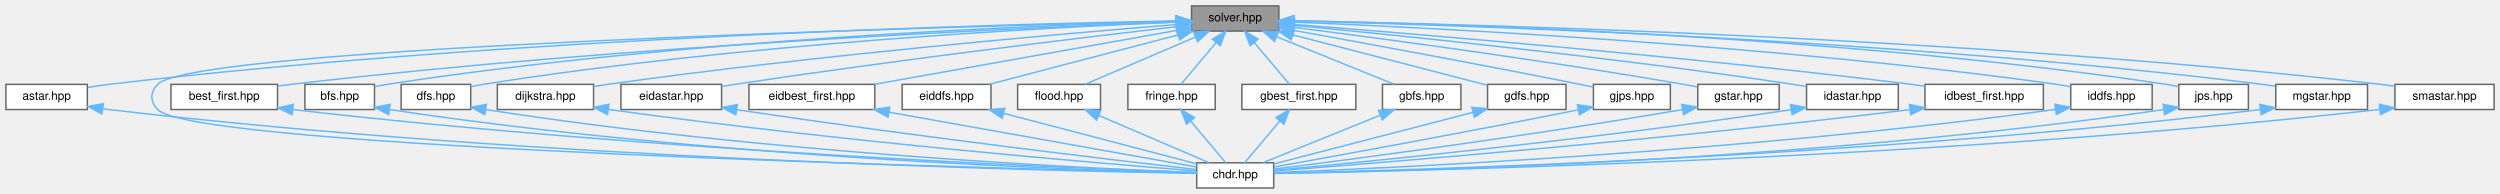
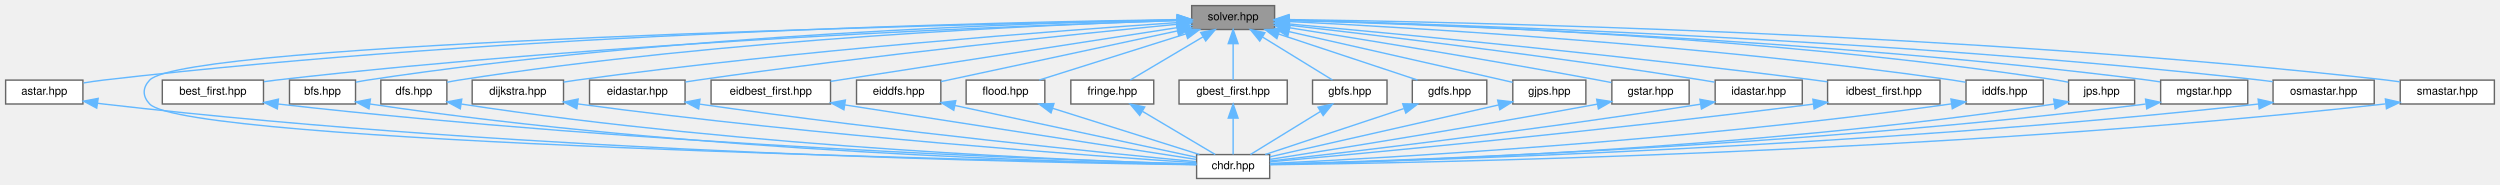
- <svg xmlns="http://www.w3.org/2000/svg" xmlns:xlink="http://www.w3.org/1999/xlink" width="1689pt" height="131pt" viewBox="0.00 0.00 1689.00 131.00">
+ <svg xmlns="http://www.w3.org/2000/svg" xmlns:xlink="http://www.w3.org/1999/xlink" width="1779pt" height="131pt" viewBox="0.00 0.00 1779.00 131.00">
  <g id="graph0" class="graph" transform="scale(1 1) rotate(0) translate(4 127)">
    <g id="Node000001" class="node">
      <g id="a_Node000001">
        <a xlink:title=" ">
-           <polygon fill="#999999" stroke="#666666" points="860,-123 801,-123 801,-106 860,-106 860,-123" />
-           <text text-anchor="middle" x="830.5" y="-112.6" font-family="Helvetica,sans-Serif" font-size="8.00">solver.hpp</text>
+           <polygon fill="#999999" stroke="#666666" points="903,-123 844,-123 844,-106 903,-106 903,-123" />
+           <text text-anchor="middle" x="873.5" y="-112.6" font-family="Helvetica,sans-Serif" font-size="8.00">solver.hpp</text>
        </a>
      </g>
    </g>
    <g id="Node000002" class="node">
      <g id="a_Node000002">
        <a xlink:href="../../dc/da9/astar_8hpp.html" target="_top" xlink:title=" ">
          <polygon fill="white" stroke="#666666" points="55,-70 0,-70 0,-53 55,-53 55,-70" />
          <text text-anchor="middle" x="27.5" y="-59.6" font-family="Helvetica,sans-Serif" font-size="8.00">astar.hpp</text>
        </a>
      </g>
    </g>
    <g id="edge1_Node000001_Node000002" class="edge">
      <g id="a_edge1_Node000001_Node000002">
        <a xlink:title=" ">
-           <path fill="none" stroke="#63b8ff" d="M790.36,-112.89C676.84,-110.82 343.88,-102.22 69.5,-70 64.94,-69.46 60.12,-68.75 55.44,-67.97" />
-           <polygon fill="#63b8ff" stroke="#63b8ff" points="790.59,-116.4 800.65,-113.08 790.72,-109.4 790.59,-116.4" />
+           <path fill="none" stroke="#63b8ff" d="M833.51,-113.07C715.95,-111.43 361.36,-103.83 69.5,-70 64.94,-69.47 60.12,-68.76 55.44,-67.98" />
+           <polygon fill="#63b8ff" stroke="#63b8ff" points="833.78,-116.57 843.82,-113.21 833.87,-109.57 833.78,-116.57" />
        </a>
      </g>
    </g>
    <g id="Node000003" class="node">
      <g id="a_Node000003">
        <a xlink:href="../../d9/d96/chdr_8hpp.html" target="_top" xlink:title=" ">
-           <polygon fill="white" stroke="#666666" points="856.5,-17 804.5,-17 804.5,0 856.5,0 856.5,-17" />
-           <text text-anchor="middle" x="830.5" y="-6.6" font-family="Helvetica,sans-Serif" font-size="8.00">chdr.hpp</text>
+           <polygon fill="white" stroke="#666666" points="899.5,-17 847.5,-17 847.5,0 899.5,0 899.5,-17" />
+           <text text-anchor="middle" x="873.5" y="-6.6" font-family="Helvetica,sans-Serif" font-size="8.00">chdr.hpp</text>
        </a>
      </g>
    </g>
    <g id="edge7_Node000001_Node000003" class="edge">
      <g id="a_edge7_Node000001_Node000003">
        <a xlink:title=" ">
-           <path fill="none" stroke="#63b8ff" d="M790.75,-112.62C642.11,-109.13 126.27,-95.23 102.5,-70 97.32,-64.5 97.32,-58.5 102.5,-53 127.05,-26.94 676.84,-12.96 804.28,-10.07" />
-           <polygon fill="#63b8ff" stroke="#63b8ff" points="790.73,-116.12 800.81,-112.85 790.89,-109.12 790.73,-116.12" />
+           <path fill="none" stroke="#63b8ff" d="M833.49,-112.75C678.88,-109.66 127.82,-96.79 102.5,-70 97.31,-64.51 97.31,-58.49 102.5,-53 128.63,-25.35 714.63,-12.53 847.07,-9.98" />
+           <polygon fill="#63b8ff" stroke="#63b8ff" points="833.86,-116.26 843.92,-112.96 833.99,-109.26 833.86,-116.26" />
        </a>
      </g>
    </g>
    <g id="Node000004" class="node">
      <g id="a_Node000004">
        <a xlink:href="../../d3/d77/best__first_8hpp.html" target="_top" xlink:title=" ">
          <polygon fill="white" stroke="#666666" points="183.5,-70 111.5,-70 111.5,-53 183.5,-53 183.5,-70" />
          <text text-anchor="middle" x="147.5" y="-59.6" font-family="Helvetica,sans-Serif" font-size="8.00">best_first.hpp</text>
        </a>
      </g>
    </g>
    <g id="edge3_Node000001_Node000004" class="edge">
      <g id="a_edge3_Node000001_Node000004">
        <a xlink:title=" ">
-           <path fill="none" stroke="#63b8ff" d="M790.82,-112.13C690.38,-108.39 418.01,-96.42 192.5,-70 189.67,-69.67 186.74,-69.28 183.81,-68.86" />
-           <polygon fill="#63b8ff" stroke="#63b8ff" points="790.71,-115.63 800.83,-112.5 790.97,-108.64 790.71,-115.63" />
+           <path fill="none" stroke="#63b8ff" d="M833.72,-112.37C728.65,-109.07 435.15,-97.9 192.5,-70 189.67,-69.67 186.74,-69.29 183.8,-68.88" />
+           <polygon fill="#63b8ff" stroke="#63b8ff" points="833.76,-115.87 843.87,-112.68 833.98,-108.87 833.76,-115.87" />
        </a>
      </g>
    </g>
    <g id="Node000005" class="node">
      <g id="a_Node000005">
        <a xlink:href="../../da/d36/bfs_8hpp.html" target="_top" xlink:title=" ">
          <polygon fill="white" stroke="#666666" points="249,-70 202,-70 202,-53 249,-53 249,-70" />
          <text text-anchor="middle" x="225.5" y="-59.6" font-family="Helvetica,sans-Serif" font-size="8.00">bfs.hpp</text>
        </a>
      </g>
    </g>
    <g id="edge5_Node000001_Node000005" class="edge">
      <g id="a_edge5_Node000001_Node000005">
        <a xlink:title=" ">
-           <path fill="none" stroke="#63b8ff" d="M790.64,-112.59C697.05,-109.99 456.16,-100.63 257.5,-70 254.79,-69.58 251.98,-69.06 249.19,-68.48" />
-           <polygon fill="#63b8ff" stroke="#63b8ff" points="790.7,-116.09 800.79,-112.86 790.89,-109.1 790.7,-116.09" />
+           <path fill="none" stroke="#63b8ff" d="M833.74,-112.89C735.44,-110.9 473.3,-102.69 257.5,-70 254.79,-69.59 251.97,-69.07 249.18,-68.5" />
+           <polygon fill="#63b8ff" stroke="#63b8ff" points="833.76,-116.39 843.82,-113.08 833.89,-109.39 833.76,-116.39" />
        </a>
      </g>
    </g>
    <g id="Node000006" class="node">
      <g id="a_Node000006">
        <a xlink:href="../../d3/dec/dfs_8hpp.html" target="_top" xlink:title=" ">
          <polygon fill="white" stroke="#666666" points="314,-70 267,-70 267,-53 314,-53 314,-70" />
          <text text-anchor="middle" x="290.5" y="-59.6" font-family="Helvetica,sans-Serif" font-size="8.00">dfs.hpp</text>
        </a>
      </g>
    </g>
    <g id="edge8_Node000001_Node000006" class="edge">
      <g id="a_edge8_Node000001_Node000006">
        <a xlink:title=" ">
-           <path fill="none" stroke="#63b8ff" d="M790.73,-112.05C704.8,-108.5 495.58,-97.54 322.5,-70 319.8,-69.57 316.98,-69.04 314.19,-68.46" />
-           <polygon fill="#63b8ff" stroke="#63b8ff" points="790.7,-115.56 800.83,-112.46 790.98,-108.56 790.7,-115.56" />
+           <path fill="none" stroke="#63b8ff" d="M833.59,-112.42C742.5,-109.5 512.43,-99.58 322.5,-70 319.79,-69.58 316.98,-69.05 314.19,-68.47" />
+           <polygon fill="#63b8ff" stroke="#63b8ff" points="833.65,-115.92 843.75,-112.73 833.86,-108.93 833.65,-115.92" />
        </a>
      </g>
    </g>
    <g id="Node000007" class="node">
      <g id="a_Node000007">
        <a xlink:href="../../d3/d11/dijkstra_8hpp.html" target="_top" xlink:title=" ">
          <polygon fill="white" stroke="#666666" points="397,-70 332,-70 332,-53 397,-53 397,-70" />
          <text text-anchor="middle" x="364.5" y="-59.6" font-family="Helvetica,sans-Serif" font-size="8.00">dijkstra.hpp</text>
        </a>
      </g>
    </g>
    <g id="edge10_Node000001_Node000007" class="edge">
      <g id="a_edge10_Node000001_Node000007">
        <a xlink:title=" ">
-           <path fill="none" stroke="#63b8ff" d="M790.88,-110.43C715.71,-104.38 547.35,-89.77 406.5,-70 403.42,-69.57 400.22,-69.08 397.02,-68.55" />
-           <polygon fill="#63b8ff" stroke="#63b8ff" points="790.6,-113.92 800.85,-111.22 791.16,-106.94 790.6,-113.92" />
+           <path fill="none" stroke="#63b8ff" d="M833.68,-110.92C752.9,-105.44 564.03,-91.36 406.5,-70 403.42,-69.58 400.22,-69.1 397.02,-68.58" />
+           <polygon fill="#63b8ff" stroke="#63b8ff" points="833.69,-114.43 843.9,-111.61 834.15,-107.45 833.69,-114.43" />
        </a>
      </g>
    </g>
    <g id="Node000008" class="node">
      <g id="a_Node000008">
        <a xlink:href="../../d6/ded/eidastar_8hpp.html" target="_top" xlink:title=" ">
          <polygon fill="white" stroke="#666666" points="483.5,-70 415.5,-70 415.5,-53 483.5,-53 483.5,-70" />
          <text text-anchor="middle" x="449.5" y="-59.6" font-family="Helvetica,sans-Serif" font-size="8.00">eidastar.hpp</text>
        </a>
      </g>
    </g>
    <g id="edge12_Node000001_Node000008" class="edge">
      <g id="a_edge12_Node000001_Node000008">
        <a xlink:title=" ">
-           <path fill="none" stroke="#63b8ff" d="M790.63,-108.95C727.34,-101.61 600,-86.28 492.5,-70 489.65,-69.57 486.7,-69.1 483.75,-68.62" />
-           <polygon fill="#63b8ff" stroke="#63b8ff" points="790.26,-112.43 800.6,-110.11 791.06,-105.48 790.26,-112.43" />
+           <path fill="none" stroke="#63b8ff" d="M833.72,-109.74C764.31,-103 616.6,-87.89 492.5,-70 489.65,-69.59 486.7,-69.13 483.74,-68.66" />
+           <polygon fill="#63b8ff" stroke="#63b8ff" points="833.49,-113.23 843.78,-110.71 834.16,-106.27 833.49,-113.23" />
        </a>
      </g>
    </g>
    <g id="Node000009" class="node">
      <g id="a_Node000009">
        <a xlink:href="../../d8/d85/eidbest__first_8hpp.html" target="_top" xlink:title=" ">
          <polygon fill="white" stroke="#666666" points="587,-70 502,-70 502,-53 587,-53 587,-70" />
          <text text-anchor="middle" x="544.5" y="-59.6" font-family="Helvetica,sans-Serif" font-size="8.00">eidbest_first.hpp</text>
        </a>
      </g>
    </g>
    <g id="edge14_Node000001_Node000009" class="edge">
      <g id="a_edge14_Node000001_Node000009">
        <a xlink:title=" ">
-           <path fill="none" stroke="#63b8ff" d="M790.81,-106.42C737.13,-96.85 641.76,-79.84 586.77,-70.04" />
-           <polygon fill="#63b8ff" stroke="#63b8ff" points="790.51,-109.92 800.97,-108.23 791.74,-103.03 790.51,-109.92" />
+           <path fill="none" stroke="#63b8ff" d="M833.49,-107.3C771.04,-97.62 650.94,-79 587,-69.09" />
+           <polygon fill="#63b8ff" stroke="#63b8ff" points="833.31,-110.81 843.72,-108.88 834.38,-103.89 833.31,-110.81" />
        </a>
      </g>
    </g>
    <g id="Node000010" class="node">
      <g id="a_Node000010">
        <a xlink:href="../../dd/d95/eiddfs_8hpp.html" target="_top" xlink:title=" ">
          <polygon fill="white" stroke="#666666" points="665.5,-70 605.5,-70 605.5,-53 665.5,-53 665.5,-70" />
          <text text-anchor="middle" x="635.5" y="-59.6" font-family="Helvetica,sans-Serif" font-size="8.00">eiddfs.hpp</text>
        </a>
      </g>
    </g>
    <g id="edge16_Node000001_Node000010" class="edge">
      <g id="a_edge16_Node000001_Node000010">
        <a xlink:title=" ">
-           <path fill="none" stroke="#63b8ff" d="M791.66,-103.34C754.13,-93.53 698.14,-78.88 664.39,-70.06" />
-           <polygon fill="#63b8ff" stroke="#63b8ff" points="791.17,-106.83 801.73,-105.97 792.94,-100.06 791.17,-106.83" />
+           <path fill="none" stroke="#63b8ff" d="M833.93,-105.02C786.55,-94.87 708.23,-78.09 665.54,-68.94" />
+           <polygon fill="#63b8ff" stroke="#63b8ff" points="833.33,-108.47 843.84,-107.14 834.79,-101.63 833.33,-108.47" />
        </a>
      </g>
    </g>
    <g id="Node000011" class="node">
      <g id="a_Node000011">
        <a xlink:href="../../d8/d12/flood_8hpp.html" target="_top" xlink:title=" ">
          <polygon fill="white" stroke="#666666" points="739.5,-70 683.5,-70 683.5,-53 739.5,-53 739.5,-70" />
          <text text-anchor="middle" x="711.5" y="-59.6" font-family="Helvetica,sans-Serif" font-size="8.00">flood.hpp</text>
        </a>
      </g>
    </g>
    <g id="edge18_Node000001_Node000011" class="edge">
      <g id="a_edge18_Node000001_Node000011">
        <a xlink:title=" ">
-           <path fill="none" stroke="#63b8ff" d="M803.5,-101.93C780.71,-92.16 748.76,-78.47 729.13,-70.06" />
-           <polygon fill="#63b8ff" stroke="#63b8ff" points="802.37,-105.25 812.94,-105.97 805.13,-98.82 802.37,-105.25" />
+           <path fill="none" stroke="#63b8ff" d="M840.03,-102.96C808.87,-93.15 763.18,-78.77 735.5,-70.06" />
+           <polygon fill="#63b8ff" stroke="#63b8ff" points="839.01,-106.31 849.6,-105.97 841.11,-99.63 839.01,-106.31" />
        </a>
      </g>
    </g>
    <g id="Node000012" class="node">
      <g id="a_Node000012">
        <a xlink:href="../../d8/dd5/fringe_8hpp.html" target="_top" xlink:title=" ">
          <polygon fill="white" stroke="#666666" points="817,-70 758,-70 758,-53 817,-53 817,-70" />
          <text text-anchor="middle" x="787.5" y="-59.6" font-family="Helvetica,sans-Serif" font-size="8.00">fringe.hpp</text>
        </a>
      </g>
    </g>
    <g id="edge20_Node000001_Node000012" class="edge">
      <g id="a_edge20_Node000001_Node000012">
        <a xlink:title=" ">
-           <path fill="none" stroke="#63b8ff" d="M817.62,-98.22C809.78,-88.92 800.1,-77.45 793.87,-70.06" />
-           <polygon fill="#63b8ff" stroke="#63b8ff" points="815.03,-100.59 824.16,-105.97 820.39,-96.07 815.03,-100.59" />
+           <path fill="none" stroke="#63b8ff" d="M851.96,-100.73C835.67,-91.07 813.85,-78.13 800.24,-70.06" />
+           <polygon fill="#63b8ff" stroke="#63b8ff" points="850.42,-103.88 860.81,-105.97 853.99,-97.86 850.42,-103.88" />
        </a>
      </g>
    </g>
    <g id="Node000013" class="node">
      <g id="a_Node000013">
        <a xlink:href="../../d3/d3e/gbest__first_8hpp.html" target="_top" xlink:title=" ">
          <polygon fill="white" stroke="#666666" points="912,-70 835,-70 835,-53 912,-53 912,-70" />
          <text text-anchor="middle" x="873.5" y="-59.6" font-family="Helvetica,sans-Serif" font-size="8.00">gbest_first.hpp</text>
        </a>
      </g>
    </g>
    <g id="edge22_Node000001_Node000013" class="edge">
      <g id="a_edge22_Node000001_Node000013">
        <a xlink:title=" ">
-           <path fill="none" stroke="#63b8ff" d="M843.38,-98.22C851.22,-88.92 860.9,-77.45 867.13,-70.06" />
-           <polygon fill="#63b8ff" stroke="#63b8ff" points="840.61,-96.07 836.84,-105.97 845.97,-100.59 840.61,-96.07" />
+           <path fill="none" stroke="#63b8ff" d="M873.5,-95.91C873.5,-87.08 873.5,-76.85 873.5,-70.06" />
+           <polygon fill="#63b8ff" stroke="#63b8ff" points="870,-95.97 873.5,-105.97 877,-95.97 870,-95.97" />
        </a>
      </g>
    </g>
    <g id="Node000014" class="node">
      <g id="a_Node000014">
        <a xlink:href="../../de/d94/gbfs_8hpp.html" target="_top" xlink:title=" ">
          <polygon fill="white" stroke="#666666" points="983,-70 930,-70 930,-53 983,-53 983,-70" />
          <text text-anchor="middle" x="956.5" y="-59.6" font-family="Helvetica,sans-Serif" font-size="8.00">gbfs.hpp</text>
        </a>
      </g>
    </g>
    <g id="edge24_Node000001_Node000014" class="edge">
      <g id="a_edge24_Node000001_Node000014">
        <a xlink:title=" ">
-           <path fill="none" stroke="#63b8ff" d="M858.44,-102.19C882.61,-92.41 916.86,-78.54 937.83,-70.06" />
-           <polygon fill="#63b8ff" stroke="#63b8ff" points="857.05,-98.98 849.09,-105.97 859.67,-105.47 857.05,-98.98" />
+           <path fill="none" stroke="#63b8ff" d="M894.29,-100.73C910.01,-91.07 931.06,-78.13 944.2,-70.06" />
+           <polygon fill="#63b8ff" stroke="#63b8ff" points="892.43,-97.76 885.75,-105.97 896.1,-103.72 892.43,-97.76" />
        </a>
      </g>
    </g>
    <g id="Node000015" class="node">
      <g id="a_Node000015">
        <a xlink:href="../../d4/df2/gdfs_8hpp.html" target="_top" xlink:title=" ">
          <polygon fill="white" stroke="#666666" points="1054,-70 1001,-70 1001,-53 1054,-53 1054,-70" />
          <text text-anchor="middle" x="1027.5" y="-59.6" font-family="Helvetica,sans-Serif" font-size="8.00">gdfs.hpp</text>
        </a>
      </g>
    </g>
    <g id="edge26_Node000001_Node000015" class="edge">
      <g id="a_edge26_Node000001_Node000015">
        <a xlink:title=" ">
-           <path fill="none" stroke="#63b8ff" d="M869.48,-103.41C908.35,-93.35 967,-78.16 1000.84,-69.4" />
-           <polygon fill="#63b8ff" stroke="#63b8ff" points="868.37,-100.08 859.57,-105.97 870.13,-106.86 868.37,-100.08" />
+           <path fill="none" stroke="#63b8ff" d="M906.09,-102.71C935.69,-92.9 978.6,-78.69 1004.68,-70.06" />
+           <polygon fill="#63b8ff" stroke="#63b8ff" points="904.62,-99.51 896.22,-105.97 906.82,-106.15 904.62,-99.51" />
        </a>
      </g>
    </g>
    <g id="Node000016" class="node">
      <g id="a_Node000016">
        <a xlink:href="../../d3/d3e/gjps_8hpp.html" target="_top" xlink:title=" ">
          <polygon fill="white" stroke="#666666" points="1124.5,-70 1072.5,-70 1072.5,-53 1124.5,-53 1124.5,-70" />
          <text text-anchor="middle" x="1098.5" y="-59.6" font-family="Helvetica,sans-Serif" font-size="8.00">gjps.hpp</text>
        </a>
      </g>
    </g>
    <g id="edge28_Node000001_Node000016" class="edge">
      <g id="a_edge28_Node000001_Node000016">
        <a xlink:title=" ">
-           <path fill="none" stroke="#63b8ff" d="M870.3,-106.4C916.73,-98.04 995.79,-83.57 1063.5,-70 1066.3,-69.44 1069.23,-68.84 1072.14,-68.23" />
-           <polygon fill="#63b8ff" stroke="#63b8ff" points="869.56,-102.98 860.34,-108.19 870.8,-109.87 869.56,-102.98" />
+           <path fill="none" stroke="#63b8ff" d="M913.27,-104.48C959.13,-94.09 1033.21,-77.3 1072.35,-68.43" />
+           <polygon fill="#63b8ff" stroke="#63b8ff" points="912.36,-101.1 903.38,-106.73 913.9,-107.93 912.36,-101.1" />
        </a>
      </g>
    </g>
    <g id="Node000017" class="node">
      <g id="a_Node000017">
        <a xlink:href="../../d1/def/gstar_8hpp.html" target="_top" xlink:title=" ">
          <polygon fill="white" stroke="#666666" points="1198,-70 1143,-70 1143,-53 1198,-53 1198,-70" />
          <text text-anchor="middle" x="1170.5" y="-59.6" font-family="Helvetica,sans-Serif" font-size="8.00">gstar.hpp</text>
        </a>
      </g>
    </g>
    <g id="edge30_Node000001_Node000017" class="edge">
      <g id="a_edge30_Node000001_Node000017">
        <a xlink:title=" ">
-           <path fill="none" stroke="#63b8ff" d="M870.48,-108.5C928.56,-101.08 1039.59,-86.25 1133.5,-70 1136.47,-69.49 1139.57,-68.91 1142.65,-68.32" />
-           <polygon fill="#63b8ff" stroke="#63b8ff" points="869.74,-105.07 860.27,-109.8 870.63,-112.01 869.74,-105.07" />
+           <path fill="none" stroke="#63b8ff" d="M913.15,-107.3C964.2,-99.22 1055.61,-84.41 1133.5,-70 1136.46,-69.45 1139.56,-68.86 1142.64,-68.25" />
+           <polygon fill="#63b8ff" stroke="#63b8ff" points="912.52,-103.85 903.19,-108.87 913.62,-110.77 912.52,-103.85" />
        </a>
      </g>
    </g>
    <g id="Node000018" class="node">
      <g id="a_Node000018">
        <a xlink:href="../../db/df9/idastar_8hpp.html" target="_top" xlink:title=" ">
          <polygon fill="white" stroke="#666666" points="1278.5,-70 1216.5,-70 1216.5,-53 1278.5,-53 1278.5,-70" />
          <text text-anchor="middle" x="1247.5" y="-59.6" font-family="Helvetica,sans-Serif" font-size="8.00">idastar.hpp</text>
        </a>
      </g>
    </g>
    <g id="edge32_Node000001_Node000018" class="edge">
      <g id="a_edge32_Node000001_Node000018">
        <a xlink:title=" ">
-           <path fill="none" stroke="#63b8ff" d="M870.4,-109.83C939.34,-103.28 1085.12,-88.51 1207.5,-70 1210.29,-69.58 1213.19,-69.1 1216.09,-68.61" />
-           <polygon fill="#63b8ff" stroke="#63b8ff" points="870.03,-106.35 860.41,-110.77 870.69,-113.32 870.03,-106.35" />
+           <path fill="none" stroke="#63b8ff" d="M913.3,-109.04C976.02,-101.86 1101.59,-86.81 1207.5,-70 1210.29,-69.56 1213.19,-69.07 1216.09,-68.56" />
+           <polygon fill="#63b8ff" stroke="#63b8ff" points="912.61,-105.6 903.07,-110.21 913.4,-112.56 912.61,-105.6" />
        </a>
      </g>
    </g>
    <g id="Node000019" class="node">
      <g id="a_Node000019">
        <a xlink:href="../../d1/d3a/idbest__first_8hpp.html" target="_top" xlink:title=" ">
          <polygon fill="white" stroke="#666666" points="1376.5,-70 1296.5,-70 1296.5,-53 1376.5,-53 1376.5,-70" />
          <text text-anchor="middle" x="1336.5" y="-59.6" font-family="Helvetica,sans-Serif" font-size="8.00">idbest_first.hpp</text>
        </a>
      </g>
    </g>
    <g id="edge34_Node000001_Node000019" class="edge">
      <g id="a_edge34_Node000001_Node000019">
        <a xlink:title=" ">
-           <path fill="none" stroke="#63b8ff" d="M870.3,-110.48C949.75,-104.28 1133.65,-89.08 1287.5,-70 1290.4,-69.64 1293.4,-69.24 1296.41,-68.83" />
-           <polygon fill="#63b8ff" stroke="#63b8ff" points="869.94,-107 860.24,-111.26 870.48,-113.98 869.94,-107" />
+           <path fill="none" stroke="#63b8ff" d="M913.42,-109.94C987.35,-103.2 1150.52,-87.67 1287.5,-70 1290.4,-69.63 1293.4,-69.22 1296.41,-68.79" />
+           <polygon fill="#63b8ff" stroke="#63b8ff" points="912.82,-106.48 903.17,-110.87 913.45,-113.45 912.82,-106.48" />
        </a>
      </g>
    </g>
    <g id="Node000020" class="node">
      <g id="a_Node000020">
        <a xlink:href="../../df/d71/iddfs_8hpp.html" target="_top" xlink:title=" ">
          <polygon fill="white" stroke="#666666" points="1450,-70 1395,-70 1395,-53 1450,-53 1450,-70" />
          <text text-anchor="middle" x="1422.5" y="-59.6" font-family="Helvetica,sans-Serif" font-size="8.00">iddfs.hpp</text>
        </a>
      </g>
    </g>
    <g id="edge36_Node000001_Node000020" class="edge">
      <g id="a_edge36_Node000001_Node000020">
        <a xlink:title=" ">
-           <path fill="none" stroke="#63b8ff" d="M870.31,-112.04C961.71,-108.34 1193.53,-96.88 1385.5,-70 1388.49,-69.58 1391.59,-69.07 1394.68,-68.52" />
-           <polygon fill="#63b8ff" stroke="#63b8ff" points="869.97,-108.56 860.12,-112.45 870.25,-115.55 869.97,-108.56" />
+           <path fill="none" stroke="#63b8ff" d="M913.21,-111.69C999.5,-107.41 1210.45,-95.09 1385.5,-70 1388.48,-69.57 1391.59,-69.06 1394.68,-68.5" />
+           <polygon fill="#63b8ff" stroke="#63b8ff" points="912.89,-108.2 903.07,-112.18 913.23,-115.19 912.89,-108.2" />
        </a>
      </g>
    </g>
    <g id="Node000021" class="node">
      <g id="a_Node000021">
        <a xlink:href="../../d9/de6/jps_8hpp.html" target="_top" xlink:title=" ">
          <polygon fill="white" stroke="#666666" points="1515,-70 1468,-70 1468,-53 1515,-53 1515,-70" />
          <text text-anchor="middle" x="1491.5" y="-59.6" font-family="Helvetica,sans-Serif" font-size="8.00">jps.hpp</text>
        </a>
      </g>
    </g>
    <g id="edge38_Node000001_Node000021" class="edge">
      <g id="a_edge38_Node000001_Node000021">
        <a xlink:title=" ">
-           <path fill="none" stroke="#63b8ff" d="M870.39,-112.97C970.21,-111.15 1238.62,-103.3 1459.5,-70 1462.21,-69.59 1465.03,-69.07 1467.82,-68.5" />
-           <polygon fill="#63b8ff" stroke="#63b8ff" points="870.1,-109.47 860.16,-113.14 870.22,-116.47 870.1,-109.47" />
+           <path fill="none" stroke="#63b8ff" d="M913.29,-112.69C1008.29,-110.28 1255.64,-101.26 1459.5,-70 1462.21,-69.58 1465.02,-69.06 1467.81,-68.49" />
+           <polygon fill="#63b8ff" stroke="#63b8ff" points="913.17,-109.19 903.26,-112.93 913.34,-116.19 913.17,-109.19" />
        </a>
      </g>
    </g>
    <g id="Node000022" class="node">
      <g id="a_Node000022">
        <a xlink:href="../../d8/ddf/mgstar_8hpp.html" target="_top" xlink:title=" ">
          <polygon fill="white" stroke="#666666" points="1595.5,-70 1533.5,-70 1533.5,-53 1595.5,-53 1595.5,-70" />
          <text text-anchor="middle" x="1564.5" y="-59.6" font-family="Helvetica,sans-Serif" font-size="8.00">mgstar.hpp</text>
        </a>
      </g>
    </g>
    <g id="edge40_Node000001_Node000022" class="edge">
      <g id="a_edge40_Node000001_Node000022">
        <a xlink:title=" ">
-           <path fill="none" stroke="#63b8ff" d="M870.32,-112.71C976.83,-110.24 1276.94,-100.85 1524.5,-70 1527.3,-69.65 1530.21,-69.23 1533.11,-68.76" />
-           <polygon fill="#63b8ff" stroke="#63b8ff" points="869.96,-109.22 860.05,-112.94 870.12,-116.22 869.96,-109.22" />
+           <path fill="none" stroke="#63b8ff" d="M913.29,-112.48C1015.27,-109.52 1294.14,-99.19 1524.5,-70 1527.3,-69.64 1530.21,-69.22 1533.11,-68.75" />
+           <polygon fill="#63b8ff" stroke="#63b8ff" points="913.04,-108.99 903.14,-112.77 913.24,-115.99 913.04,-108.99" />
        </a>
      </g>
    </g>
    <g id="Node000023" class="node">
      <g id="a_Node000023">
-         <a xlink:href="../../dd/d57/smastar_8hpp.html" target="_top" xlink:title=" ">
-           <polygon fill="white" stroke="#666666" points="1681,-70 1614,-70 1614,-53 1681,-53 1681,-70" />
-           <text text-anchor="middle" x="1647.5" y="-59.6" font-family="Helvetica,sans-Serif" font-size="8.00">smastar.hpp</text>
+         <a xlink:href="../../d2/d94/osmastar_8hpp.html" target="_top" xlink:title=" ">
+           <polygon fill="white" stroke="#666666" points="1685.5,-70 1613.5,-70 1613.5,-53 1685.5,-53 1685.5,-70" />
+           <text text-anchor="middle" x="1649.5" y="-59.6" font-family="Helvetica,sans-Serif" font-size="8.00">osmastar.hpp</text>
        </a>
      </g>
    </g>
    <g id="edge42_Node000001_Node000023" class="edge">
      <g id="a_edge42_Node000001_Node000023">
        <a xlink:title=" ">
-           <path fill="none" stroke="#63b8ff" d="M870.17,-112.9C984.51,-110.82 1324.44,-102.18 1604.5,-70 1607.51,-69.65 1610.63,-69.23 1613.75,-68.77" />
-           <polygon fill="#63b8ff" stroke="#63b8ff" points="870.07,-109.4 860.13,-113.08 870.19,-116.4 870.07,-109.4" />
+           <path fill="none" stroke="#63b8ff" d="M913.52,-112.6C1023.91,-109.81 1341.94,-99.61 1604.5,-70 1607.33,-69.68 1610.26,-69.3 1613.2,-68.89" />
+           <polygon fill="#63b8ff" stroke="#63b8ff" points="913.1,-109.11 903.19,-112.86 913.27,-116.11 913.1,-109.11" />
+         </a>
+       </g>
+     </g>
+     <g id="Node000024" class="node">
+       <g id="a_Node000024">
+         <a xlink:href="../../dd/d57/smastar_8hpp.html" target="_top" xlink:title=" ">
+           <polygon fill="white" stroke="#666666" points="1771,-70 1704,-70 1704,-53 1771,-53 1771,-70" />
+           <text text-anchor="middle" x="1737.5" y="-59.6" font-family="Helvetica,sans-Serif" font-size="8.00">smastar.hpp</text>
+         </a>
+       </g>
+     </g>
+     <g id="edge44_Node000001_Node000024" class="edge">
+       <g id="a_edge44_Node000001_Node000024">
+         <a xlink:title=" ">
+           <path fill="none" stroke="#63b8ff" d="M913.14,-113.08C1031.95,-111.46 1395.41,-103.88 1694.5,-70 1697.51,-69.66 1700.63,-69.24 1703.75,-68.78" />
+           <polygon fill="#63b8ff" stroke="#63b8ff" points="913.01,-109.58 903.06,-113.21 913.1,-116.58 913.01,-109.58" />
        </a>
      </g>
    </g>
    <g id="edge2_Node000002_Node000003" class="edge">
      <g id="a_edge2_Node000002_Node000003">
        <a xlink:title=" ">
-           <path fill="none" stroke="#63b8ff" d="M65.6,-53.49C66.91,-53.32 68.22,-53.15 69.5,-53 356.35,-19.31 707.21,-11.45 804.45,-9.86" />
-           <polygon fill="#63b8ff" stroke="#63b8ff" points="64.81,-50.07 55.44,-55.03 65.86,-56.99 64.81,-50.07" />
+           <path fill="none" stroke="#63b8ff" d="M65.6,-53.49C66.91,-53.31 68.22,-53.15 69.5,-53 373.95,-17.72 746.64,-10.96 847.37,-9.75" />
+           <polygon fill="#63b8ff" stroke="#63b8ff" points="64.81,-50.07 55.44,-55.02 65.85,-56.99 64.81,-50.07" />
        </a>
      </g>
    </g>
    <g id="edge4_Node000004_Node000003" class="edge">
      <g id="a_edge4_Node000004_Node000003">
        <a xlink:title=" ">
-           <path fill="none" stroke="#63b8ff" d="M193.89,-52.96C436.86,-24.97 718.29,-13.43 804.28,-10.37" />
-           <polygon fill="#63b8ff" stroke="#63b8ff" points="193.33,-49.51 183.81,-54.14 194.14,-56.46 193.33,-49.51" />
+           <path fill="none" stroke="#63b8ff" d="M193.84,-52.98C454.56,-23.5 757.91,-12.86 847.44,-10.21" />
+           <polygon fill="#63b8ff" stroke="#63b8ff" points="193.34,-49.51 183.8,-54.12 194.14,-56.47 193.34,-49.51" />
        </a>
      </g>
    </g>
    <g id="edge6_Node000005_Node000003" class="edge">
      <g id="a_edge6_Node000005_Node000003">
        <a xlink:title=" ">
-           <path fill="none" stroke="#63b8ff" d="M259.09,-53C474.49,-20.47 724.15,-12.04 804.35,-10.05" />
-           <polygon fill="#63b8ff" stroke="#63b8ff" points="258.54,-49.55 249.19,-54.52 259.6,-56.46 258.54,-49.55" />
+           <path fill="none" stroke="#63b8ff" d="M259.19,-53C491.9,-18.47 762.95,-11.32 847.22,-9.86" />
+           <polygon fill="#63b8ff" stroke="#63b8ff" points="258.55,-49.56 249.18,-54.5 259.59,-56.48 258.55,-49.56" />
        </a>
      </g>
    </g>
    <g id="edge9_Node000006_Node000003" class="edge">
      <g id="a_edge9_Node000006_Node000003">
        <a xlink:title=" ">
-           <path fill="none" stroke="#63b8ff" d="M324.31,-52.94C513.45,-23.49 730.57,-13.23 804.43,-10.4" />
-           <polygon fill="#63b8ff" stroke="#63b8ff" points="323.52,-49.53 314.19,-54.54 324.61,-56.44 323.52,-49.53" />
+           <path fill="none" stroke="#63b8ff" d="M324.3,-52.96C530.65,-21.51 769.01,-12.44 847.24,-10.16" />
+           <polygon fill="#63b8ff" stroke="#63b8ff" points="323.53,-49.54 314.19,-54.53 324.6,-56.46 323.53,-49.54" />
        </a>
      </g>
    </g>
    <g id="edge11_Node000007_Node000003" class="edge">
      <g id="a_edge11_Node000007_Node000003">
        <a xlink:title=" ">
-           <path fill="none" stroke="#63b8ff" d="M407.32,-53.01C564.08,-31.31 738.79,-16.66 804.12,-11.52" />
-           <polygon fill="#63b8ff" stroke="#63b8ff" points="406.44,-49.6 397.02,-54.45 407.41,-56.53 406.44,-49.6" />
+           <path fill="none" stroke="#63b8ff" d="M407.14,-53.05C581.39,-29.77 777.62,-15.76 847.34,-11.16" />
+           <polygon fill="#63b8ff" stroke="#63b8ff" points="406.46,-49.61 397.02,-54.42 407.4,-56.55 406.46,-49.61" />
        </a>
      </g>
    </g>
    <g id="edge13_Node000008_Node000003" class="edge">
      <g id="a_edge13_Node000008_Node000003">
        <a xlink:title=" ">
-           <path fill="none" stroke="#63b8ff" d="M493.99,-52.84C615.86,-34.56 748.73,-18.85 804.15,-12.49" />
-           <polygon fill="#63b8ff" stroke="#63b8ff" points="493.11,-49.43 483.75,-54.38 494.16,-56.35 493.11,-49.43" />
+           <path fill="none" stroke="#63b8ff" d="M493.72,-52.91C632.71,-33.12 786.53,-17.76 847.1,-11.97" />
+           <polygon fill="#63b8ff" stroke="#63b8ff" points="493.14,-49.46 483.74,-54.34 494.13,-56.38 493.14,-49.46" />
        </a>
      </g>
    </g>
    <g id="edge15_Node000009_Node000003" class="edge">
      <g id="a_edge15_Node000009_Node000003">
        <a xlink:title=" ">
-           <path fill="none" stroke="#63b8ff" d="M596.57,-51.21C657.92,-40.28 757.4,-22.53 804.37,-14.16" />
-           <polygon fill="#63b8ff" stroke="#63b8ff" points="595.93,-47.77 586.7,-52.97 597.16,-54.66 595.93,-47.77" />
+           <path fill="none" stroke="#63b8ff" d="M597.29,-52.32C668.6,-41.26 792.99,-21.98 847.1,-13.59" />
+           <polygon fill="#63b8ff" stroke="#63b8ff" points="596.52,-48.89 587.17,-53.88 597.59,-55.81 596.52,-48.89" />
        </a>
      </g>
    </g>
    <g id="edge17_Node000010_Node000003" class="edge">
      <g id="a_edge17_Node000010_Node000003">
        <a xlink:title=" ">
-           <path fill="none" stroke="#63b8ff" d="M674.12,-50.4C712.71,-40.31 770.98,-25.07 804.42,-16.32" />
-           <polygon fill="#63b8ff" stroke="#63b8ff" points="673.06,-47.06 664.27,-52.97 674.83,-53.83 673.06,-47.06" />
+           <path fill="none" stroke="#63b8ff" d="M675.56,-51.92C724.43,-41.44 805.68,-24.03 847.25,-15.13" />
+           <polygon fill="#63b8ff" stroke="#63b8ff" points="674.69,-48.52 665.64,-54.04 676.15,-55.37 674.69,-48.52" />
        </a>
      </g>
    </g>
    <g id="edge19_Node000011_Node000003" class="edge">
      <g id="a_edge19_Node000011_Node000003">
        <a xlink:title=" ">
-           <path fill="none" stroke="#63b8ff" d="M738.5,-48.93C761.29,-39.16 793.24,-25.47 812.87,-17.06" />
-           <polygon fill="#63b8ff" stroke="#63b8ff" points="736.87,-45.82 729.06,-52.97 739.63,-52.25 736.87,-45.82" />
+           <path fill="none" stroke="#63b8ff" d="M744.97,-49.96C776.13,-40.15 821.82,-25.77 849.5,-17.06" />
+           <polygon fill="#63b8ff" stroke="#63b8ff" points="743.89,-46.63 735.4,-52.97 745.99,-53.31 743.89,-46.63" />
        </a>
      </g>
    </g>
    <g id="edge21_Node000012_Node000003" class="edge">
      <g id="a_edge21_Node000012_Node000003">
        <a xlink:title=" ">
-           <path fill="none" stroke="#63b8ff" d="M800.38,-45.22C808.22,-35.92 817.9,-24.45 824.13,-17.06" />
-           <polygon fill="#63b8ff" stroke="#63b8ff" points="797.61,-43.07 793.84,-52.97 802.97,-47.59 797.61,-43.07" />
+           <path fill="none" stroke="#63b8ff" d="M809.04,-47.73C825.33,-38.07 847.15,-25.13 860.76,-17.06" />
+           <polygon fill="#63b8ff" stroke="#63b8ff" points="807.01,-44.86 800.19,-52.97 810.58,-50.88 807.01,-44.86" />
        </a>
      </g>
    </g>
    <g id="edge23_Node000013_Node000003" class="edge">
      <g id="a_edge23_Node000013_Node000003">
        <a xlink:title=" ">
-           <path fill="none" stroke="#63b8ff" d="M860.62,-45.22C852.78,-35.92 843.1,-24.45 836.87,-17.06" />
-           <polygon fill="#63b8ff" stroke="#63b8ff" points="858.03,-47.59 867.16,-52.97 863.39,-43.07 858.03,-47.59" />
+           <path fill="none" stroke="#63b8ff" d="M873.5,-42.91C873.5,-34.08 873.5,-23.85 873.5,-17.06" />
+           <polygon fill="#63b8ff" stroke="#63b8ff" points="870,-42.97 873.5,-52.97 877,-42.97 870,-42.97" />
        </a>
      </g>
    </g>
    <g id="edge25_Node000014_Node000003" class="edge">
      <g id="a_edge25_Node000014_Node000003">
        <a xlink:title=" ">
-           <path fill="none" stroke="#63b8ff" d="M928.56,-49.19C904.39,-39.41 870.14,-25.54 849.17,-17.06" />
-           <polygon fill="#63b8ff" stroke="#63b8ff" points="927.33,-52.47 937.91,-52.97 929.95,-45.98 927.33,-52.47" />
+           <path fill="none" stroke="#63b8ff" d="M935.71,-47.73C919.99,-38.07 898.94,-25.13 885.8,-17.06" />
+           <polygon fill="#63b8ff" stroke="#63b8ff" points="933.9,-50.72 944.25,-52.97 937.57,-44.76 933.9,-50.72" />
        </a>
      </g>
    </g>
    <g id="edge27_Node000015_Node000003" class="edge">
      <g id="a_edge27_Node000015_Node000003">
        <a xlink:title=" ">
-           <path fill="none" stroke="#63b8ff" d="M991.03,-51.06C952.03,-40.96 891.14,-25.2 856.65,-16.27" />
-           <polygon fill="#63b8ff" stroke="#63b8ff" points="990.37,-54.5 1000.93,-53.62 992.13,-47.73 990.37,-54.5" />
+           <path fill="none" stroke="#63b8ff" d="M994.91,-49.71C965.31,-39.9 922.4,-25.69 896.32,-17.06" />
+           <polygon fill="#63b8ff" stroke="#63b8ff" points="994.18,-53.15 1004.78,-52.97 996.38,-46.51 994.18,-53.15" />
        </a>
      </g>
    </g>
    <g id="edge29_Node000016_Node000003" class="edge">
      <g id="a_edge29_Node000016_Node000003">
        <a xlink:title=" ">
-           <path fill="none" stroke="#63b8ff" d="M1061.85,-52.71C981.45,-36.69 898.17,-21.58 856.75,-14.17" />
-           <polygon fill="#63b8ff" stroke="#63b8ff" points="1061.65,-56.24 1072.14,-54.77 1063.02,-49.38 1061.65,-56.24" />
+           <path fill="none" stroke="#63b8ff" d="M1062.21,-52.27C1016.68,-41.95 939.7,-24.51 899.58,-15.41" />
+           <polygon fill="#63b8ff" stroke="#63b8ff" points="1061.72,-55.75 1072.25,-54.55 1063.27,-48.93 1061.72,-55.75" />
        </a>
      </g>
    </g>
    <g id="edge31_Node000017_Node000003" class="edge">
      <g id="a_edge31_Node000017_Node000003">
        <a xlink:title=" ">
-           <path fill="none" stroke="#63b8ff" d="M1132.52,-52.93C1024.04,-34.38 907.44,-19.14 856.52,-12.72" />
-           <polygon fill="#63b8ff" stroke="#63b8ff" points="1132.2,-56.43 1142.65,-54.68 1133.39,-49.53 1132.2,-56.43" />
+           <path fill="none" stroke="#63b8ff" d="M1132.66,-52.9C1041.15,-36.1 945.08,-20.71 899.75,-13.59" />
+           <polygon fill="#63b8ff" stroke="#63b8ff" points="1132.17,-56.37 1142.64,-54.75 1133.44,-49.49 1132.17,-56.37" />
        </a>
      </g>
    </g>
    <g id="edge33_Node000018_Node000003" class="edge">
      <g id="a_edge33_Node000018_Node000003">
        <a xlink:title=" ">
-           <path fill="none" stroke="#63b8ff" d="M1205.82,-52.85C1068.57,-32.39 916.54,-17.46 856.64,-11.88" />
-           <polygon fill="#63b8ff" stroke="#63b8ff" points="1205.68,-56.37 1216.09,-54.39 1206.72,-49.45 1205.68,-56.37" />
+           <path fill="none" stroke="#63b8ff" d="M1205.97,-52.84C1085.7,-33.97 954.34,-18.58 899.56,-12.39" />
+           <polygon fill="#63b8ff" stroke="#63b8ff" points="1205.66,-56.33 1216.09,-54.44 1206.76,-49.42 1205.66,-56.33" />
        </a>
      </g>
    </g>
    <g id="edge35_Node000019_Node000003" class="edge">
      <g id="a_edge35_Node000019_Node000003">
        <a xlink:title=" ">
-           <path fill="none" stroke="#63b8ff" d="M1286.28,-52.92C1116.31,-32.1 925.14,-16.72 856.58,-11.46" />
-           <polygon fill="#63b8ff" stroke="#63b8ff" points="1286.06,-56.42 1296.41,-54.17 1286.92,-49.48 1286.06,-56.42" />
+           <path fill="none" stroke="#63b8ff" d="M1286.38,-52.92C1133.76,-33.44 963.8,-17.59 899.71,-11.82" />
+           <polygon fill="#63b8ff" stroke="#63b8ff" points="1286.05,-56.4 1296.41,-54.21 1286.94,-49.46 1286.05,-56.4" />
        </a>
      </g>
    </g>
    <g id="edge37_Node000020_Node000003" class="edge">
      <g id="a_edge37_Node000020_Node000003">
        <a xlink:title=" ">
-           <path fill="none" stroke="#63b8ff" d="M1384.74,-53.1C1175.39,-24.31 935.06,-13.41 856.63,-10.42" />
-           <polygon fill="#63b8ff" stroke="#63b8ff" points="1384.3,-56.57 1394.68,-54.48 1385.26,-49.64 1384.3,-56.57" />
+           <path fill="none" stroke="#63b8ff" d="M1384.7,-53.08C1192.85,-26.06 974.11,-14.17 899.73,-10.66" />
+           <polygon fill="#63b8ff" stroke="#63b8ff" points="1384.29,-56.56 1394.68,-54.5 1385.27,-49.63 1384.29,-56.56" />
        </a>
      </g>
    </g>
    <g id="edge39_Node000021_Node000003" class="edge">
      <g id="a_edge39_Node000021_Node000003">
        <a xlink:title=" ">
-           <path fill="none" stroke="#63b8ff" d="M1457.59,-52.97C1219.59,-17.84 942.07,-11.11 856.73,-9.8" />
-           <polygon fill="#63b8ff" stroke="#63b8ff" points="1457.41,-56.48 1467.82,-54.5 1458.45,-49.56 1457.41,-56.48" />
+           <path fill="none" stroke="#63b8ff" d="M1457.67,-52.97C1237.06,-19.85 981.04,-11.81 899.66,-9.99" />
+           <polygon fill="#63b8ff" stroke="#63b8ff" points="1457.4,-56.47 1467.81,-54.51 1458.46,-49.55 1457.4,-56.47" />
        </a>
      </g>
    </g>
    <g id="edge41_Node000022_Node000003" class="edge">
      <g id="a_edge41_Node000022_Node000003">
        <a xlink:title=" ">
-           <path fill="none" stroke="#63b8ff" d="M1522.9,-52.97C1257.44,-20.5 947.67,-11.91 856.76,-9.99" />
-           <polygon fill="#63b8ff" stroke="#63b8ff" points="1522.76,-56.48 1533.11,-54.24 1523.62,-49.54 1522.76,-56.48" />
+           <path fill="none" stroke="#63b8ff" d="M1522.83,-52.96C1274.87,-22.12 986.73,-12.48 899.65,-10.13" />
+           <polygon fill="#63b8ff" stroke="#63b8ff" points="1522.75,-56.47 1533.11,-54.25 1523.63,-49.53 1522.75,-56.47" />
        </a>
      </g>
    </g>
    <g id="edge43_Node000023_Node000003" class="edge">
      <g id="a_edge43_Node000023_Node000003">
        <a xlink:title=" ">
-           <path fill="none" stroke="#63b8ff" d="M1603.58,-53.07C1304.36,-19.25 953.95,-11.46 856.65,-9.87" />
-           <polygon fill="#63b8ff" stroke="#63b8ff" points="1603.42,-56.57 1613.75,-54.23 1604.21,-49.62 1603.42,-56.57" />
+           <path fill="none" stroke="#63b8ff" d="M1603.22,-52.99C1322.22,-21.82 993.85,-12.28 899.81,-10.06" />
+           <polygon fill="#63b8ff" stroke="#63b8ff" points="1602.87,-56.48 1613.2,-54.11 1603.65,-49.52 1602.87,-56.48" />
+         </a>
+       </g>
+     </g>
+     <g id="edge45_Node000024_Node000003" class="edge">
+       <g id="a_edge45_Node000024_Node000003">
+         <a xlink:title=" ">
+           <path fill="none" stroke="#63b8ff" d="M1693.4,-53.06C1375.03,-17.59 1001.05,-10.95 899.82,-9.75" />
+           <polygon fill="#63b8ff" stroke="#63b8ff" points="1693.43,-56.58 1703.75,-54.22 1694.21,-49.62 1693.43,-56.58" />
        </a>
      </g>
    </g>
  </g>
</svg>
